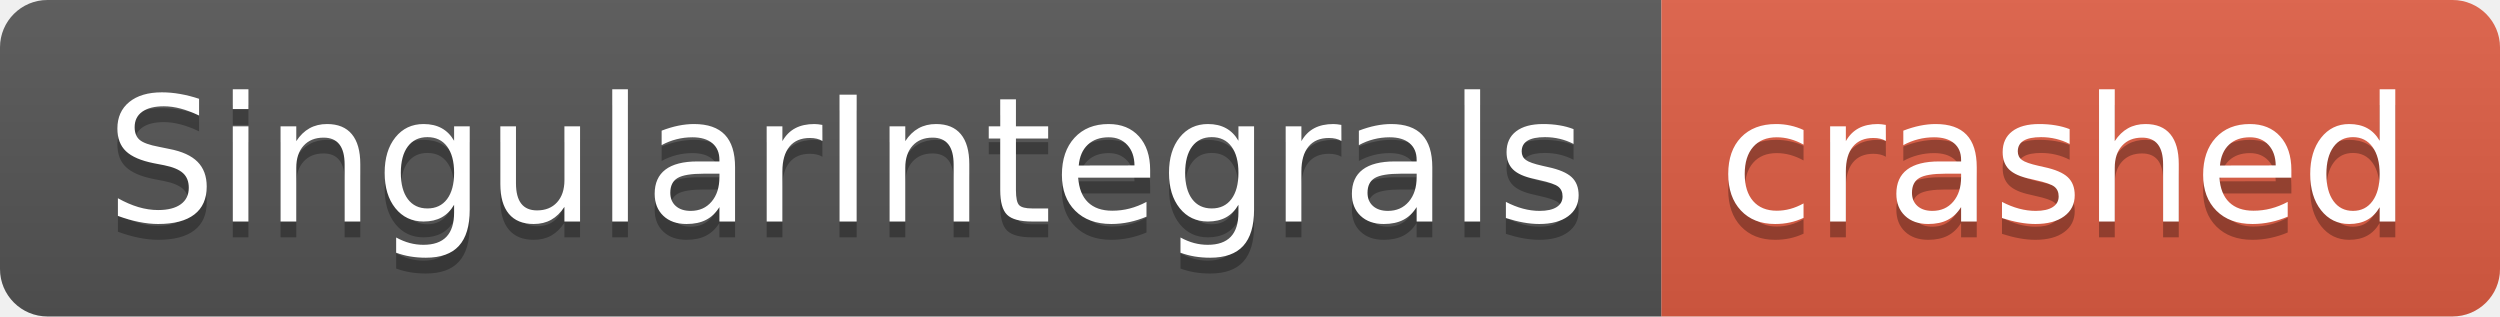
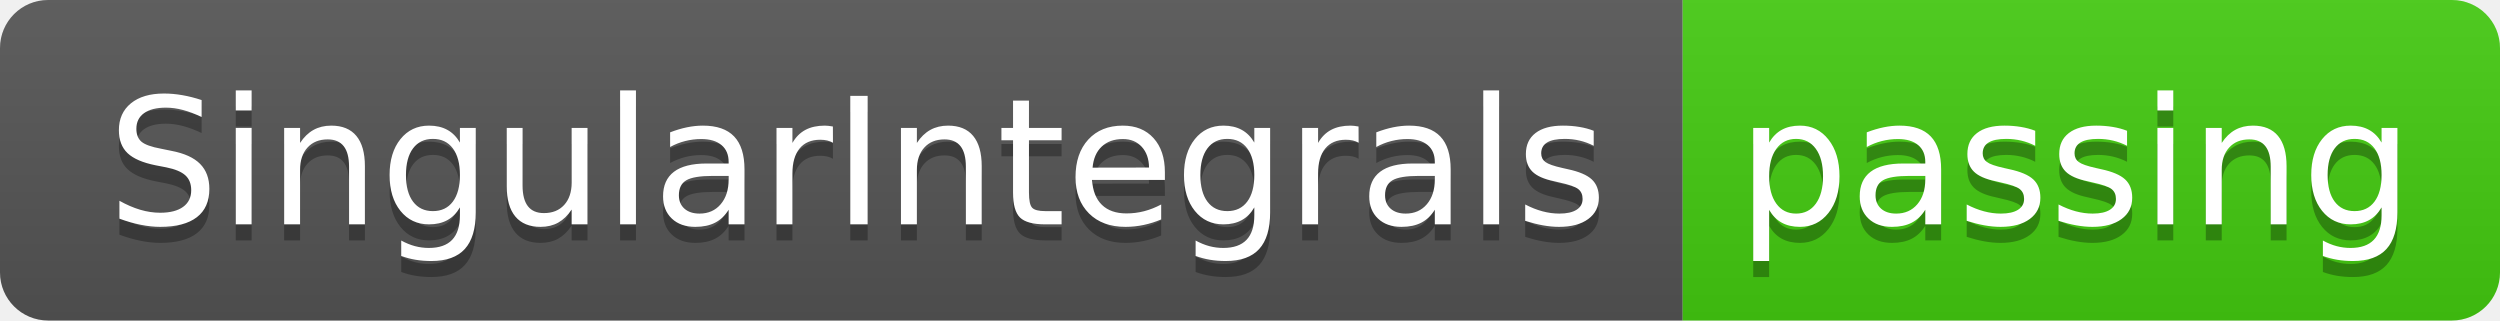
- <svg xmlns="http://www.w3.org/2000/svg" width="158" height="20" role="img" aria-label="SingularIntegrals: crashed">
+ <svg xmlns="http://www.w3.org/2000/svg" width="156" height="20" role="img" aria-label="SingularIntegrals: passing">
  <linearGradient id="s" x2="0" y2="100%">
    <stop offset="0" stop-color="#bbb" stop-opacity=".1" />
    <stop offset="1" stop-opacity=".1" />
  </linearGradient>
  <clipPath id="r">
-     <rect width="158" height="20" rx="3" fill="#fff" />
+     <rect width="156" height="20" rx="3" fill="#fff" />
  </clipPath>
  <g clip-path="url(#r)">
    <rect width="105" height="20" fill="#555" />
-     <rect x="105" width="53" height="20" fill="#e05d44" />
-     <rect width="158" height="20" fill="url(#s)" />
+     <rect x="105" width="51" height="20" fill="#4c1" />
+     <rect width="156" height="20" fill="url(#s)" />
  </g>
  <g fill="#fff" text-anchor="middle" font-family="Verdana,Geneva,DejaVu Sans,sans-serif" text-rendering="geometricPrecision" font-size="110">
    <text aria-hidden="true" x="535" y="150" fill="#010101" fill-opacity=".3" transform="scale(.1)" textLength="950">SingularIntegrals</text>
    <text x="535" y="140" transform="scale(.1)" fill="#fff" textLength="950">SingularIntegrals</text>
-     <text aria-hidden="true" x="1305" y="150" fill="#010101" fill-opacity=".3" transform="scale(.1)" textLength="430">crashed</text>
-     <text x="1305" y="140" transform="scale(.1)" fill="#fff" textLength="430">crashed</text>
+     <text aria-hidden="true" x="1295" y="150" fill="#010101" fill-opacity=".3" transform="scale(.1)" textLength="410">passing</text>
+     <text x="1295" y="140" transform="scale(.1)" fill="#fff" textLength="410">passing</text>
  </g>
</svg>
